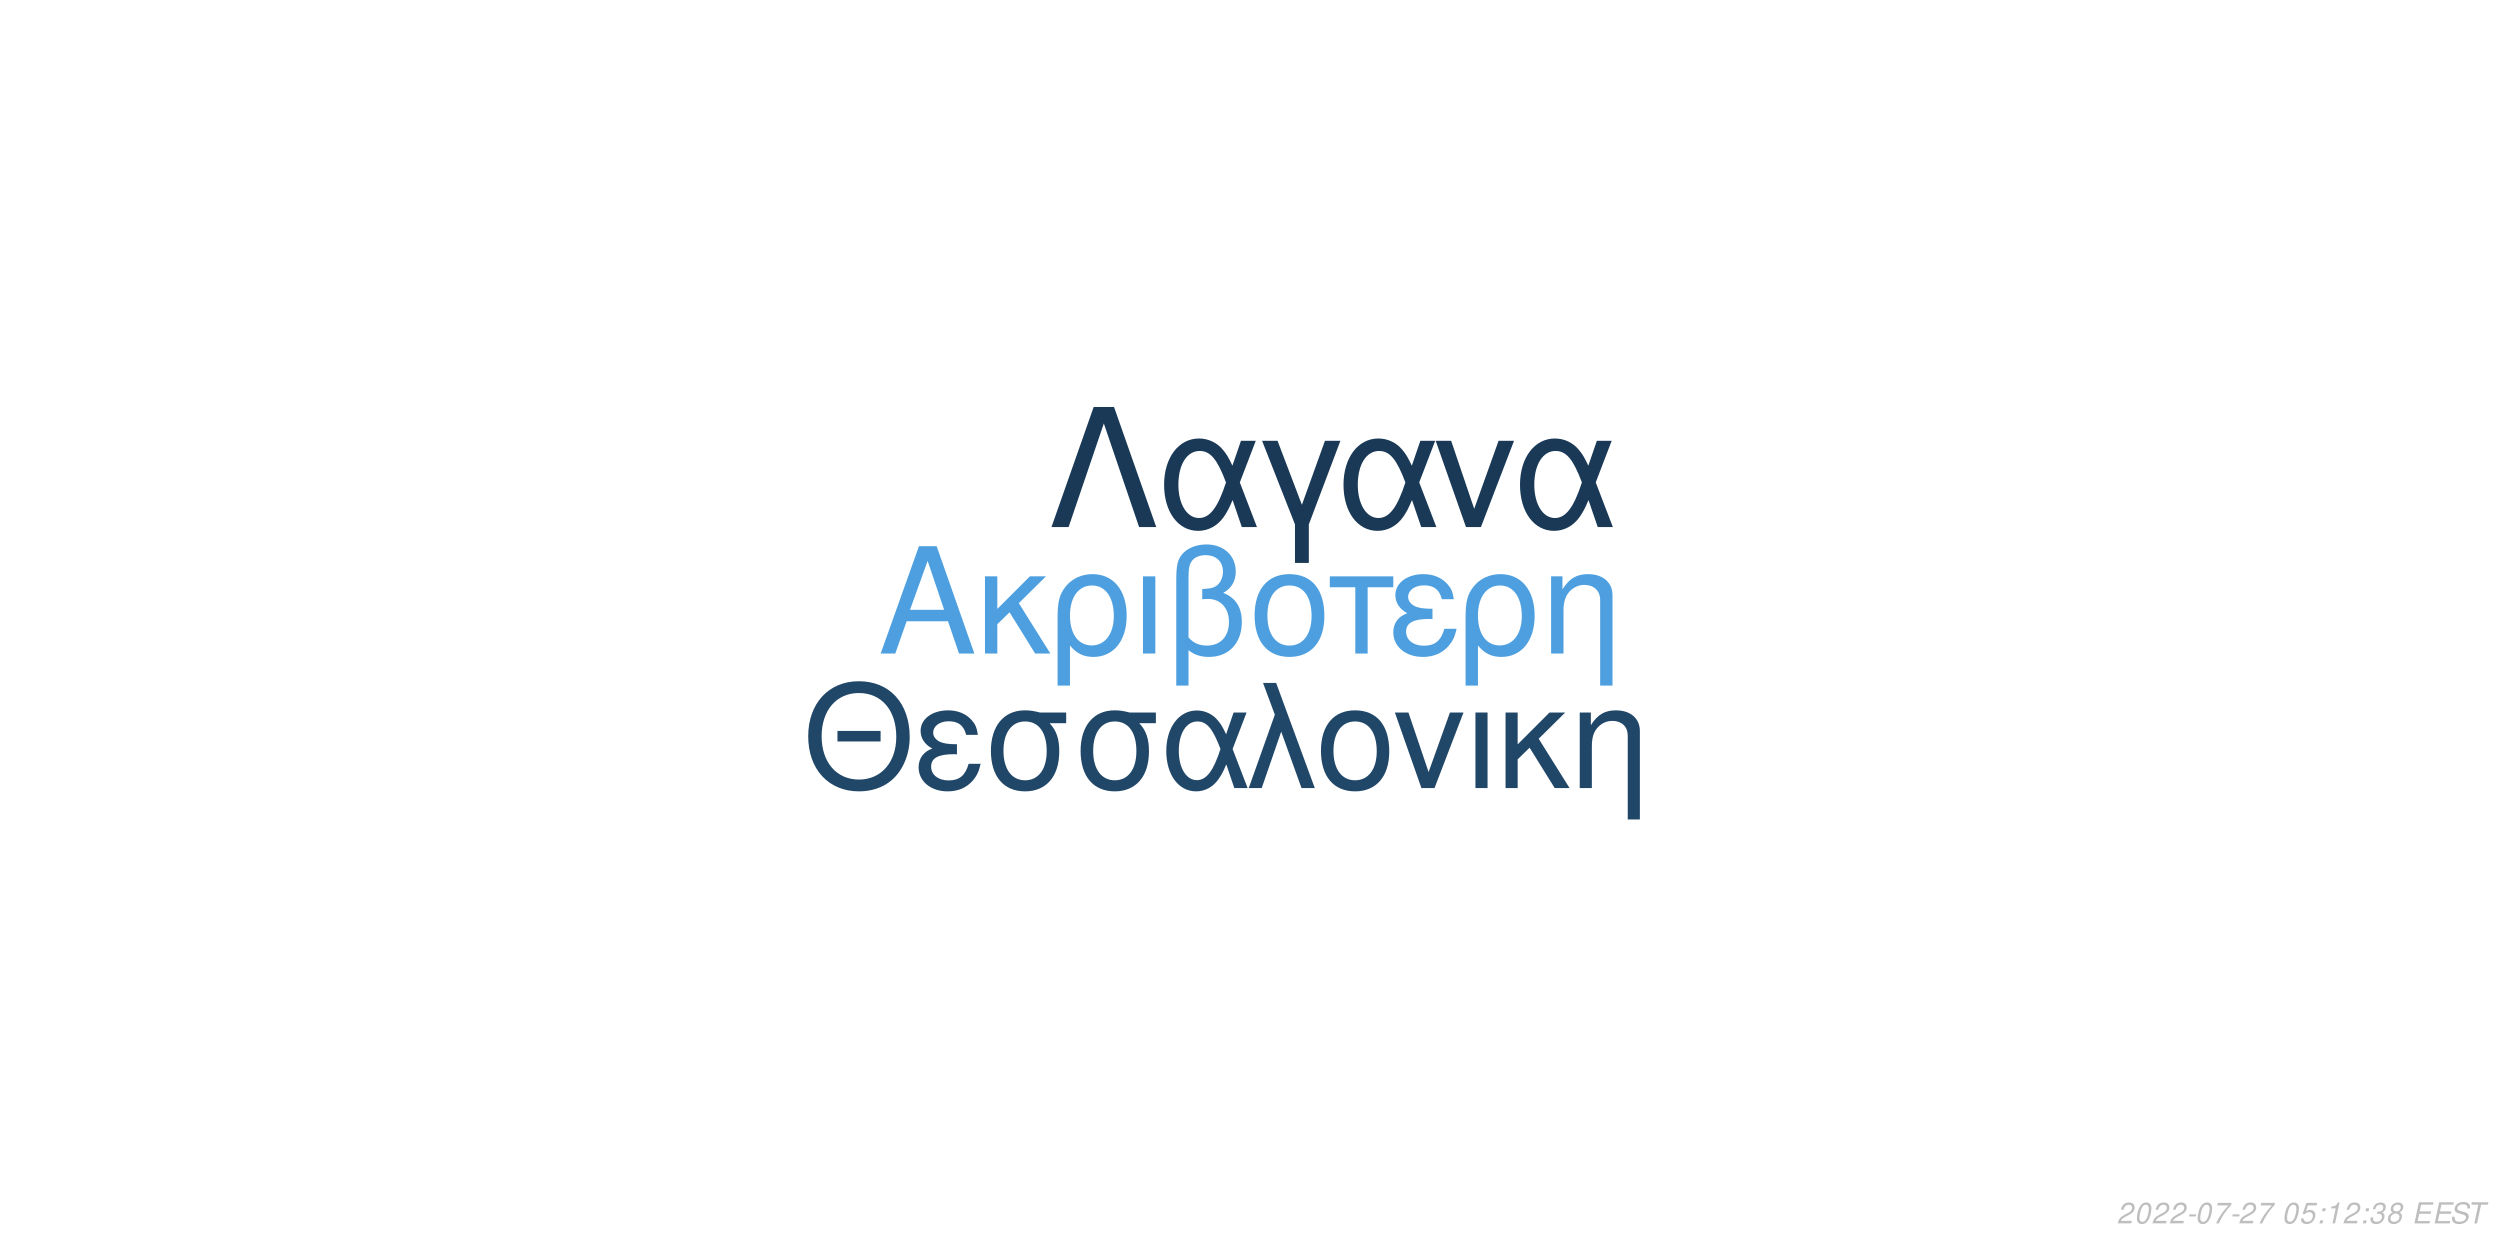
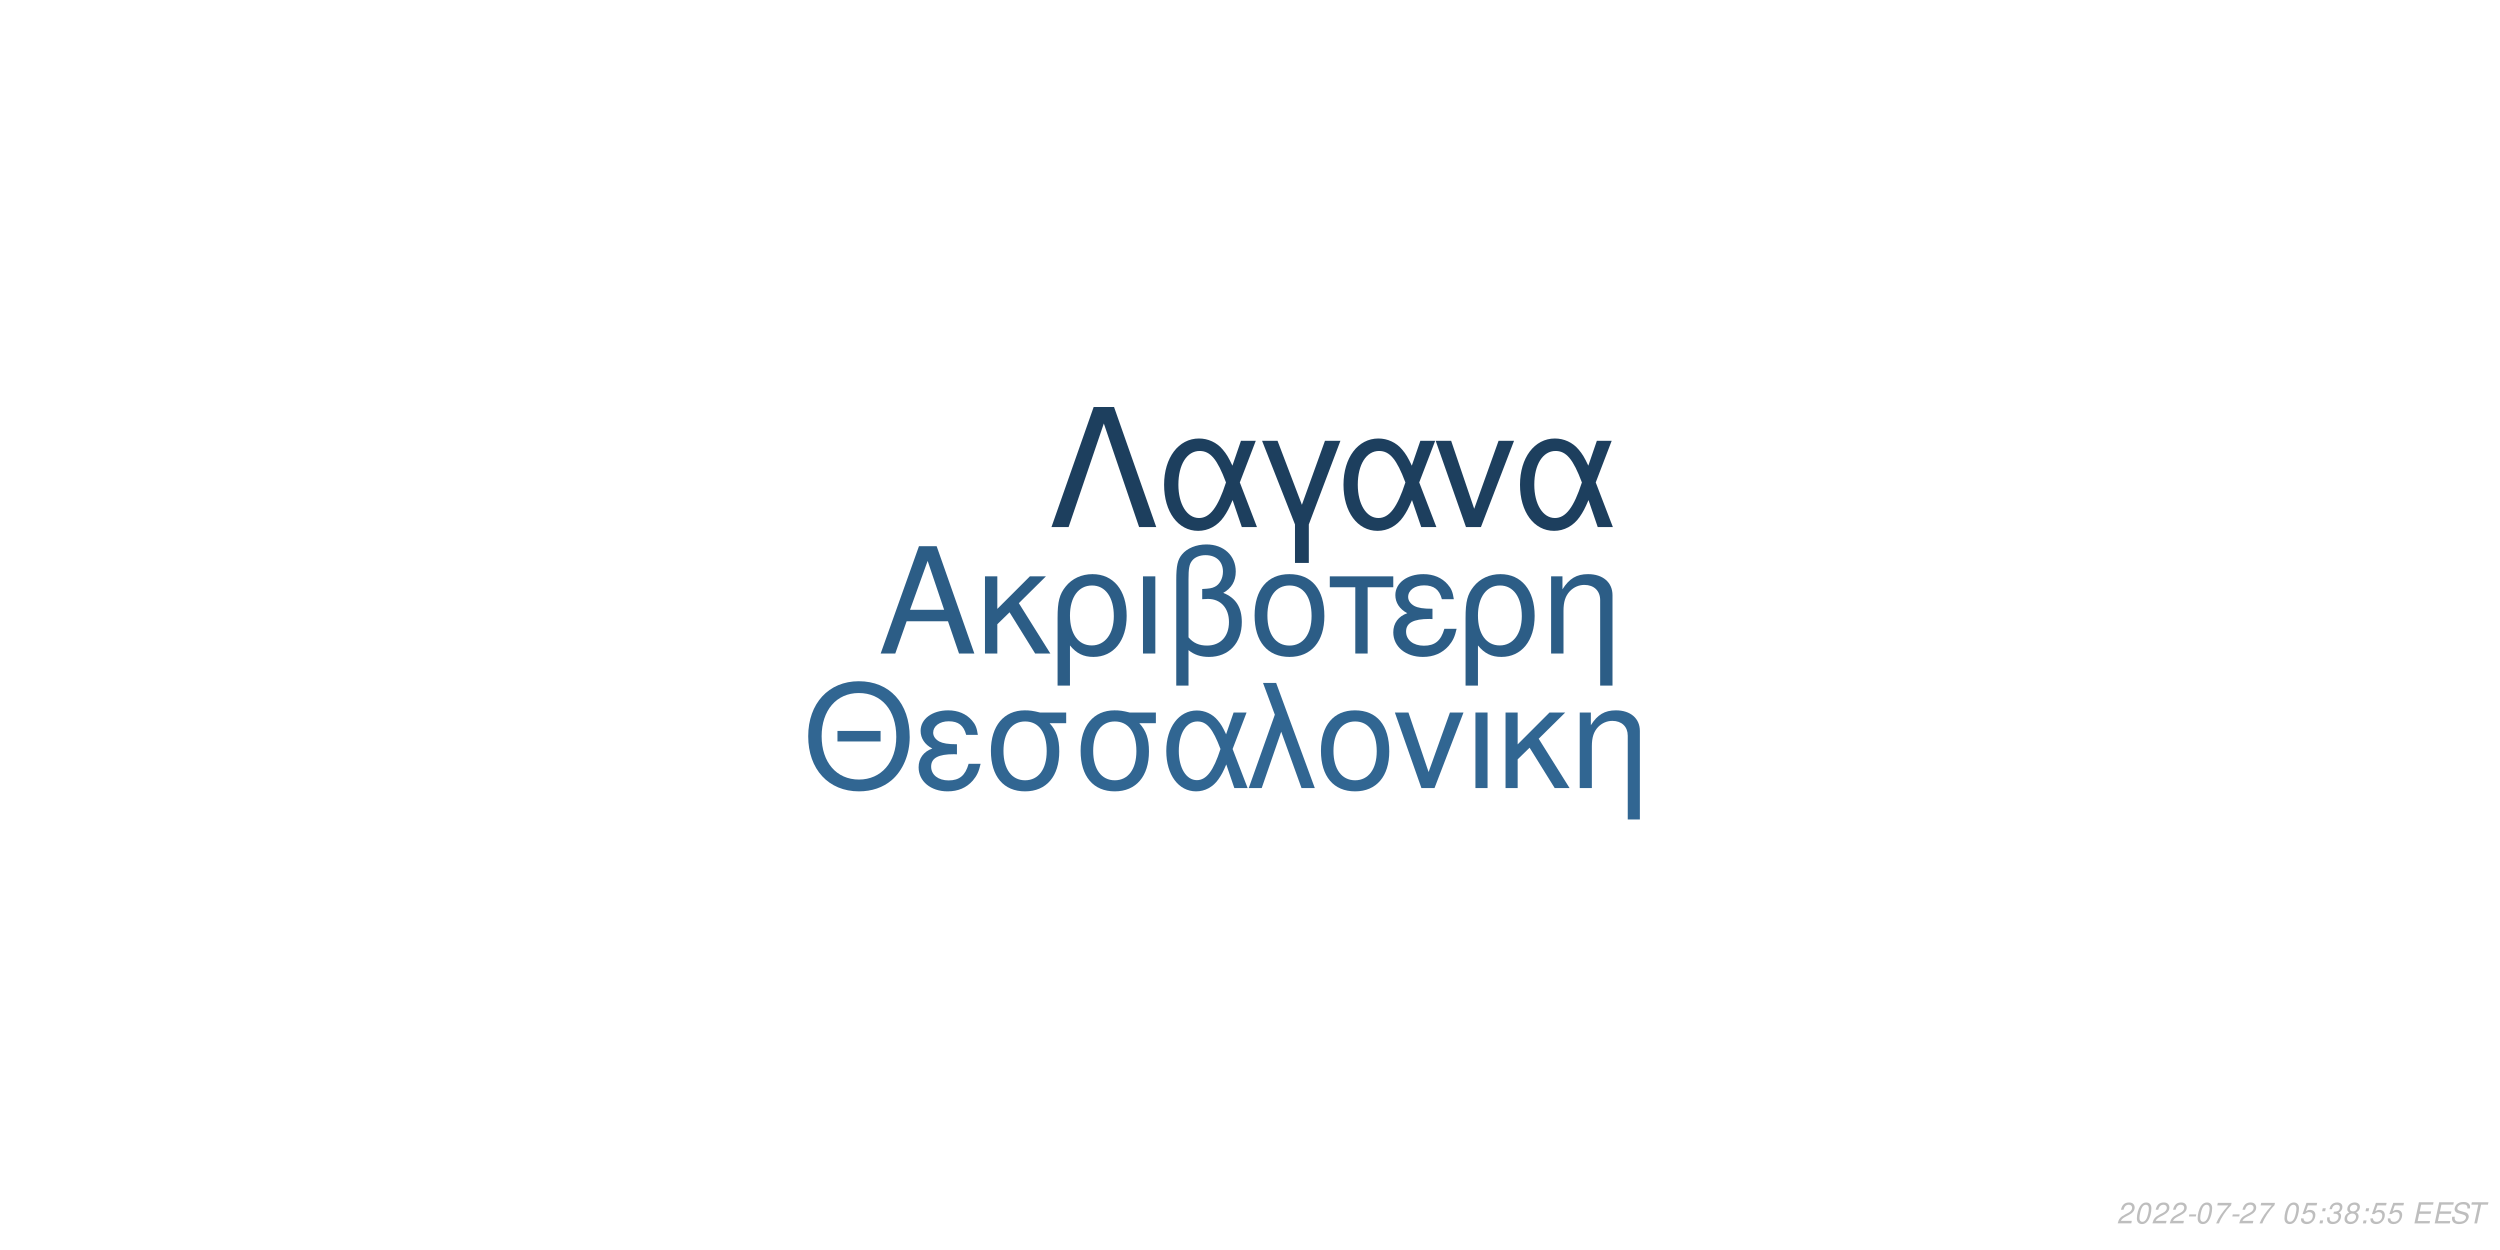
<svg xmlns="http://www.w3.org/2000/svg" xmlns:xlink="http://www.w3.org/1999/xlink" width="864pt" height="432pt" viewBox="0 0 864 432" version="1.1">
  <defs>
    <g>
      <symbol overflow="visible" id="glyph0-0">
        <path style="stroke:none;" d="" />
      </symbol>
      <symbol overflow="visible" id="glyph0-1">
        <path style="stroke:none;" d="M 24.125 -11.141 L 27.938 0 L 33.234 0 L 20.203 -37.094 L 14.094 -37.094 L 0.859 0 L 5.906 0 L 9.828 -11.141 Z M 22.797 -15.109 L 11 -15.109 L 17.094 -32.016 Z M 22.797 -15.109 " />
      </symbol>
      <symbol overflow="visible" id="glyph0-2">
        <path style="stroke:none;" d="M 7.172 -15.422 L 7.172 -26.672 L 2.906 -26.672 L 2.906 0 L 7.172 0 L 7.172 -10.125 L 11.406 -14.25 L 20.25 0 L 25.5 0 L 14.609 -17.406 L 23.969 -26.672 L 18.422 -26.672 Z M 7.172 -15.422 " />
      </symbol>
      <symbol overflow="visible" id="glyph0-3">
        <path style="stroke:none;" d="M 3 11.094 L 7.281 11.094 L 7.281 -2.797 C 9.516 -0.047 11.953 1.172 15.375 1.172 C 22.344 1.172 26.875 -4.422 26.875 -13.031 C 26.875 -21.891 22.297 -27.438 15.062 -27.438 C 11.297 -27.438 7.984 -25.906 5.797 -23.156 C 3.672 -20.516 3 -17.969 3 -12.359 Z M 14.906 -23.516 C 19.547 -23.516 22.438 -19.438 22.438 -12.922 C 22.438 -6.812 19.391 -2.797 14.812 -2.797 C 10.172 -2.797 7.281 -6.766 7.281 -13.125 C 7.281 -19.484 10.234 -23.516 14.906 -23.516 Z M 14.906 -23.516 " />
      </symbol>
      <symbol overflow="visible" id="glyph0-4">
        <path style="stroke:none;" d="M 3.516 0 L 7.781 0 L 7.781 -26.672 L 3.516 -26.672 Z M 3.516 0 " />
      </symbol>
      <symbol overflow="visible" id="glyph0-5">
        <path style="stroke:none;" d="M 4.016 11.094 L 8.25 11.094 L 8.25 -1.172 C 10.172 0.406 12.422 1.172 15.312 1.172 C 22.188 1.172 26.672 -3.609 26.672 -10.891 C 26.672 -15.984 24.578 -19.234 20.25 -20.969 C 23.109 -22.547 24.578 -25.031 24.578 -28.344 C 24.578 -33.844 20.406 -37.703 14.453 -37.703 C 10.938 -37.703 7.734 -36.391 6 -34.25 C 4.484 -32.422 4.016 -30.328 4.016 -25.391 Z M 8.25 -25.656 C 8.25 -29.359 8.5 -30.844 9.469 -32.062 C 10.375 -33.281 12.156 -34 14.094 -34 C 17.812 -34 20.156 -31.812 20.156 -28.297 C 20.156 -25.953 18.984 -23.812 17.297 -23.047 C 16.281 -22.547 15.469 -22.438 12.984 -22.297 L 12.984 -18.781 C 13.734 -18.828 14.344 -18.875 14.969 -18.875 C 19.344 -18.875 22.234 -15.719 22.234 -10.891 C 22.234 -5.906 19.281 -2.75 14.656 -2.75 C 11.953 -2.75 9.922 -3.609 8.25 -5.594 Z M 8.25 -25.656 " />
      </symbol>
      <symbol overflow="visible" id="glyph0-6">
        <path style="stroke:none;" d="M 14.094 -27.438 C 6.562 -27.438 2.094 -22.094 2.094 -13.125 C 2.094 -4.125 6.562 1.172 14.141 1.172 C 21.672 1.172 26.203 -4.172 26.203 -12.922 C 26.203 -22.188 21.828 -27.438 14.094 -27.438 Z M 14.141 -23.516 C 18.938 -23.516 21.781 -19.594 21.781 -12.984 C 21.781 -6.672 18.828 -2.75 14.141 -2.75 C 9.422 -2.75 6.516 -6.672 6.516 -13.125 C 6.516 -19.594 9.422 -23.516 14.141 -23.516 Z M 14.141 -23.516 " />
      </symbol>
      <symbol overflow="visible" id="glyph0-7">
        <path style="stroke:none;" d="M 7.891 0 L 12.156 0 L 12.156 -22.906 L 21.016 -22.906 L 21.016 -26.672 L -0.922 -26.672 L -0.922 -22.906 L 7.891 -22.906 Z M 7.891 0 " />
      </symbol>
      <symbol overflow="visible" id="glyph0-8">
        <path style="stroke:none;" d="M 14.562 -15.469 C 11.344 -15.469 9.562 -15.781 8.297 -16.438 C 6.922 -17.203 6.156 -18.328 6.156 -19.547 C 6.156 -21.891 8.453 -23.562 11.656 -23.562 C 15.062 -23.562 16.953 -22.094 17.812 -18.781 L 21.938 -18.781 C 21.578 -21.266 21.062 -22.5 19.797 -23.922 C 17.812 -26.203 14.906 -27.438 11.453 -27.438 C 5.797 -27.438 1.734 -24.375 1.734 -20.203 C 1.734 -17.609 3.156 -15.375 5.859 -13.938 C 2.797 -12.875 1.016 -10.484 1.016 -7.328 C 1.016 -2.391 5.297 1.172 11.25 1.172 C 14.969 1.172 17.906 -0.109 20.156 -2.641 C 21.578 -4.328 22.297 -5.797 22.906 -8.547 L 18.672 -8.547 C 17.5 -4.422 15.422 -2.703 11.609 -2.703 C 7.938 -2.703 5.438 -4.688 5.438 -7.578 C 5.438 -10.578 7.938 -11.953 13.484 -11.953 C 13.641 -11.953 14.094 -11.953 14.562 -11.906 Z M 14.562 -15.469 " />
      </symbol>
      <symbol overflow="visible" id="glyph0-9">
        <path style="stroke:none;" d="M 3.562 -26.672 L 3.562 0 L 7.844 0 L 7.844 -14.703 C 7.844 -17.906 8.5 -19.891 10.031 -21.531 C 11.406 -22.953 13.188 -23.719 15.062 -23.719 C 18.375 -23.719 20.516 -21.672 20.516 -18.469 L 20.516 11.094 L 24.781 11.094 L 24.781 -20.156 C 24.781 -24.578 21.469 -27.438 16.328 -27.438 C 12.359 -27.438 9.828 -25.906 7.484 -22.188 L 7.484 -26.672 Z M 3.562 -26.672 " />
      </symbol>
      <symbol overflow="visible" id="glyph1-0">
        <path style="stroke:none;" d="" />
      </symbol>
      <symbol overflow="visible" id="glyph1-1">
        <path style="stroke:none;" d="M 26.859 -19.734 L 11.953 -19.734 L 11.953 -16.094 L 26.859 -16.094 Z M 19.328 -36.922 C 8.922 -36.922 1.844 -29.25 1.844 -17.891 C 1.844 -6.484 8.875 1.141 19.391 1.141 C 23.812 1.141 27.703 -0.203 30.641 -2.688 C 34.578 -6.031 36.922 -11.656 36.922 -17.594 C 36.922 -29.297 30 -36.922 19.328 -36.922 Z M 19.328 -32.844 C 27.203 -32.844 32.281 -26.906 32.281 -17.688 C 32.281 -8.922 27.062 -2.938 19.391 -2.938 C 11.609 -2.938 6.484 -8.922 6.484 -17.891 C 6.484 -26.859 11.609 -32.844 19.328 -32.844 Z M 19.328 -32.844 " />
      </symbol>
      <symbol overflow="visible" id="glyph1-2">
        <path style="stroke:none;" d="M 14.25 -15.141 C 11.109 -15.141 9.375 -15.453 8.125 -16.094 C 6.781 -16.844 6.031 -17.938 6.031 -19.141 C 6.031 -21.422 8.266 -23.078 11.406 -23.078 C 14.75 -23.078 16.594 -21.625 17.438 -18.391 L 21.469 -18.391 C 21.125 -20.828 20.625 -22.031 19.391 -23.422 C 17.438 -25.656 14.594 -26.859 11.219 -26.859 C 5.688 -26.859 1.688 -23.875 1.688 -19.781 C 1.688 -17.234 3.094 -15.047 5.734 -13.656 C 2.734 -12.609 1 -10.266 1 -7.172 C 1 -2.344 5.188 1.141 11.016 1.141 C 14.656 1.141 17.547 -0.094 19.734 -2.594 C 21.125 -4.234 21.828 -5.688 22.422 -8.375 L 18.281 -8.375 C 17.141 -4.328 15.094 -2.641 11.359 -2.641 C 7.766 -2.641 5.328 -4.578 5.328 -7.422 C 5.328 -10.359 7.766 -11.703 13.203 -11.703 C 13.359 -11.703 13.797 -11.703 14.25 -11.656 Z M 14.25 -15.141 " />
      </symbol>
      <symbol overflow="visible" id="glyph1-3">
        <path style="stroke:none;" d="M 29 -26.109 L 19.938 -26.109 C 17.594 -26.703 16.438 -26.859 14.703 -26.859 C 7.469 -26.859 2.984 -21.469 2.984 -12.859 C 2.984 -4.031 7.375 1.141 14.797 1.141 C 22.172 1.141 26.609 -4.078 26.609 -12.656 C 26.609 -17.047 25.656 -19.828 23.266 -22.422 L 29 -22.422 Z M 14.797 -23.016 C 19.531 -23.016 22.266 -19.234 22.266 -12.75 C 22.266 -6.531 19.438 -2.688 14.797 -2.688 C 10.172 -2.688 7.328 -6.531 7.328 -12.859 C 7.328 -19.188 10.172 -23.016 14.797 -23.016 Z M 14.797 -23.016 " />
      </symbol>
      <symbol overflow="visible" id="glyph1-4">
        <path style="stroke:none;" d="M 29.344 -26.109 L 24.859 -26.109 L 22.266 -18.578 C 21.125 -21.031 20.484 -22.125 19.328 -23.469 C 17.547 -25.609 14.906 -26.812 12.156 -26.812 C 5.984 -26.812 1.594 -20.984 1.594 -12.812 C 1.594 -4.578 5.828 1.141 11.906 1.141 C 14.953 1.141 17.734 -0.344 19.625 -3.047 C 20.672 -4.531 21.281 -5.688 22.328 -8.172 L 25.109 0 L 29.703 0 L 24.516 -13.5 Z M 20.328 -13.5 C 17.891 -5.922 15.453 -2.734 12.156 -2.734 C 8.516 -2.734 5.922 -6.922 5.922 -12.812 C 5.922 -18.938 8.516 -23.016 12.359 -23.016 C 15.594 -23.016 17.688 -20.531 20.328 -13.5 Z M 20.328 -13.5 " />
      </symbol>
      <symbol overflow="visible" id="glyph1-5">
        <path style="stroke:none;" d="M 1.094 0 L 5.578 0 L 12.312 -19.484 L 19.328 0 L 23.922 0 L 10.562 -36.328 L 6.031 -36.328 L 10.109 -25.359 Z M 1.094 0 " />
      </symbol>
      <symbol overflow="visible" id="glyph1-6">
        <path style="stroke:none;" d="M 13.797 -26.859 C 6.422 -26.859 2.047 -21.625 2.047 -12.859 C 2.047 -4.031 6.422 1.141 13.859 1.141 C 21.234 1.141 25.656 -4.078 25.656 -12.656 C 25.656 -21.719 21.375 -26.859 13.797 -26.859 Z M 13.859 -23.016 C 18.531 -23.016 21.328 -19.188 21.328 -12.703 C 21.328 -6.531 18.438 -2.688 13.859 -2.688 C 9.219 -2.688 6.375 -6.531 6.375 -12.859 C 6.375 -19.188 9.219 -23.016 13.859 -23.016 Z M 13.859 -23.016 " />
      </symbol>
      <symbol overflow="visible" id="glyph1-7">
        <path style="stroke:none;" d="M 14.297 0 L 24.312 -26.109 L 19.625 -26.109 L 12.25 -5.531 L 5.281 -26.109 L 0.594 -26.109 L 9.766 0 Z M 14.297 0 " />
      </symbol>
      <symbol overflow="visible" id="glyph1-8">
        <path style="stroke:none;" d="M 3.438 0 L 7.625 0 L 7.625 -26.109 L 3.438 -26.109 Z M 3.438 0 " />
      </symbol>
      <symbol overflow="visible" id="glyph1-9">
        <path style="stroke:none;" d="M 7.031 -15.094 L 7.031 -26.109 L 2.844 -26.109 L 2.844 0 L 7.031 0 L 7.031 -9.922 L 11.156 -13.953 L 19.828 0 L 24.969 0 L 14.297 -17.047 L 23.469 -26.109 L 18.031 -26.109 Z M 7.031 -15.094 " />
      </symbol>
      <symbol overflow="visible" id="glyph1-10">
        <path style="stroke:none;" d="M 3.484 -26.109 L 3.484 0 L 7.672 0 L 7.672 -14.406 C 7.672 -17.547 8.328 -19.484 9.812 -21.078 C 11.156 -22.469 12.906 -23.219 14.75 -23.219 C 17.984 -23.219 20.078 -21.234 20.078 -18.094 L 20.078 10.859 L 24.266 10.859 L 24.266 -19.734 C 24.266 -24.062 21.031 -26.859 16 -26.859 C 12.109 -26.859 9.609 -25.359 7.328 -21.719 L 7.328 -26.109 Z M 3.484 -26.109 " />
      </symbol>
      <symbol overflow="visible" id="glyph2-0">
        <path style="stroke:none;" d="" />
      </symbol>
      <symbol overflow="visible" id="glyph2-1">
        <path style="stroke:none;" d="M 22.531 -41.484 L 15.484 -41.484 L 0.906 0 L 6.828 0 L 19 -35.797 L 31.188 0 L 37.109 0 Z M 22.531 -41.484 " />
      </symbol>
      <symbol overflow="visible" id="glyph2-2">
        <path style="stroke:none;" d="M 33.516 -29.812 L 28.391 -29.812 L 25.438 -21.219 C 24.125 -24.016 23.391 -25.266 22.078 -26.797 C 20.031 -29.25 17.016 -30.609 13.891 -30.609 C 6.828 -30.609 1.828 -23.953 1.828 -14.625 C 1.828 -5.234 6.656 1.312 13.594 1.312 C 17.078 1.312 20.266 -0.391 22.422 -3.469 C 23.609 -5.172 24.297 -6.484 25.5 -9.328 L 28.688 0 L 33.922 0 L 28 -15.422 Z M 23.219 -15.422 C 20.422 -6.766 17.641 -3.125 13.891 -3.125 C 9.734 -3.125 6.766 -7.906 6.766 -14.625 C 6.766 -21.625 9.734 -26.297 14.109 -26.297 C 17.812 -26.297 20.203 -23.453 23.219 -15.422 Z M 23.219 -15.422 " />
      </symbol>
      <symbol overflow="visible" id="glyph2-3">
        <path style="stroke:none;" d="M 12.062 12.406 L 16.844 12.406 L 16.844 -0.906 L 27.766 -29.812 L 22.422 -29.812 L 14.453 -7.688 L 6.031 -29.812 L 0.688 -29.812 L 12.062 -0.906 Z M 12.062 12.406 " />
      </symbol>
      <symbol overflow="visible" id="glyph2-4">
        <path style="stroke:none;" d="M 16.328 0 L 27.766 -29.812 L 22.422 -29.812 L 14 -6.312 L 6.031 -29.812 L 0.688 -29.812 L 11.156 0 Z M 16.328 0 " />
      </symbol>
      <symbol overflow="visible" id="glyph3-0">
        <path style="stroke:none;" d="" />
      </symbol>
      <symbol overflow="visible" id="glyph3-1">
        <path style="stroke:none;" d="M 5.234 -0.875 L 1.469 -0.875 C 1.641 -1.375 2.203 -1.891 3.109 -2.344 L 4.234 -2.938 C 5.562 -3.625 6.219 -4.469 6.219 -5.484 C 6.219 -5.938 6.062 -6.359 5.797 -6.656 C 5.469 -7.047 4.984 -7.234 4.312 -7.234 C 2.766 -7.234 1.891 -6.453 1.484 -4.734 L 2.375 -4.734 C 2.484 -5.188 2.609 -5.484 2.797 -5.75 C 3.094 -6.203 3.609 -6.453 4.188 -6.453 C 4.891 -6.453 5.344 -6.031 5.344 -5.375 C 5.344 -4.703 4.859 -4.094 4.016 -3.656 L 2.984 -3.125 C 1.234 -2.188 0.797 -1.656 0.344 -0.016 L 5.047 -0.016 Z M 5.234 -0.875 " />
      </symbol>
      <symbol overflow="visible" id="glyph3-2">
        <path style="stroke:none;" d="M 4.203 -7.234 C 3.375 -7.234 2.688 -6.812 2.125 -5.984 C 1.484 -5.047 0.984 -3.188 0.984 -1.734 C 0.984 -1.109 1.172 -0.562 1.484 -0.266 C 1.797 0.047 2.281 0.234 2.766 0.234 C 3.625 0.234 4.281 -0.156 4.859 -1.016 C 5.516 -1.953 6 -3.797 6 -5.266 C 6 -6.5 5.328 -7.234 4.203 -7.234 Z M 4.094 -6.453 C 4.734 -6.453 5.125 -5.984 5.125 -5.156 C 5.125 -4.203 4.781 -2.625 4.406 -1.812 C 3.984 -0.938 3.516 -0.547 2.875 -0.547 C 2.25 -0.547 1.875 -1.031 1.875 -1.828 C 1.875 -2.797 2.203 -4.344 2.594 -5.203 C 2.984 -6.047 3.453 -6.453 4.094 -6.453 Z M 4.094 -6.453 " />
      </symbol>
      <symbol overflow="visible" id="glyph3-3">
        <path style="stroke:none;" d="M 3.516 -3.125 L 1.125 -3.125 L 0.969 -2.406 L 3.359 -2.406 Z M 3.516 -3.125 " />
      </symbol>
      <symbol overflow="visible" id="glyph3-4">
        <path style="stroke:none;" d="M 6.703 -7.094 L 1.953 -7.094 L 1.766 -6.219 L 5.594 -6.219 C 3.344 -3.688 2.266 -2.109 1.375 0 L 2.344 0 C 3.031 -1.906 4.828 -4.594 6.547 -6.281 Z M 6.703 -7.094 " />
      </symbol>
      <symbol overflow="visible" id="glyph3-5">
        <path style="stroke:none;" d="" />
      </symbol>
      <symbol overflow="visible" id="glyph3-6">
        <path style="stroke:none;" d="M 6.297 -7.094 L 2.594 -7.094 L 1.234 -3.234 L 2.047 -3.234 C 2.656 -3.766 2.938 -3.906 3.531 -3.906 C 4.328 -3.906 4.797 -3.453 4.797 -2.688 C 4.797 -1.438 3.969 -0.547 2.828 -0.547 C 2.031 -0.547 1.609 -0.938 1.578 -1.734 L 0.703 -1.734 L 0.703 -1.516 C 0.703 -0.938 0.844 -0.547 1.188 -0.266 C 1.562 0.062 2.078 0.234 2.703 0.234 C 3.656 0.234 4.391 -0.156 4.984 -0.922 C 5.422 -1.5 5.672 -2.234 5.672 -2.953 C 5.672 -4 4.938 -4.672 3.812 -4.672 C 3.328 -4.672 2.906 -4.547 2.406 -4.234 L 3.109 -6.219 L 6.109 -6.219 Z M 6.297 -7.094 " />
      </symbol>
      <symbol overflow="visible" id="glyph3-7">
        <path style="stroke:none;" d="M 2.359 -1.031 L 1.312 -1.031 L 1.094 0 L 2.141 0 Z M 3.266 -5.234 L 2.219 -5.234 L 2 -4.203 L 3.047 -4.203 Z M 3.266 -5.234 " />
      </symbol>
      <symbol overflow="visible" id="glyph3-8">
-         <path style="stroke:none;" d="M 3.703 -5.188 L 2.594 0 L 3.469 0 L 5.016 -7.234 L 4.438 -7.234 C 3.906 -6.156 3.688 -6.016 2.234 -5.812 L 2.109 -5.188 Z M 3.703 -5.188 " />
+         <path style="stroke:none;" d="M 2.922 -3.312 C 3.125 -3.344 3.234 -3.344 3.375 -3.344 C 4.203 -3.344 4.688 -3 4.688 -2.406 C 4.688 -1.312 3.906 -0.547 2.781 -0.547 C 2.047 -0.547 1.594 -0.938 1.594 -1.562 C 1.594 -1.719 1.609 -1.844 1.656 -2.094 L 0.766 -2.094 C 0.734 -1.797 0.719 -1.641 0.719 -1.469 C 0.719 -0.375 1.406 0.234 2.641 0.234 C 3.547 0.234 4.297 -0.078 4.812 -0.656 C 5.266 -1.156 5.562 -1.875 5.562 -2.547 C 5.562 -3.125 5.344 -3.453 4.797 -3.734 C 5.641 -4.234 6.016 -4.844 6.016 -5.734 C 6.016 -6.656 5.312 -7.234 4.203 -7.234 C 3.375 -7.234 2.672 -6.938 2.188 -6.375 C 1.891 -6.031 1.703 -5.641 1.516 -4.906 L 2.391 -4.906 C 2.5 -5.359 2.594 -5.594 2.734 -5.812 C 3.047 -6.234 3.516 -6.453 4.078 -6.453 C 4.734 -6.453 5.141 -6.125 5.141 -5.578 C 5.141 -5.188 5.016 -4.797 4.797 -4.547 C 4.516 -4.234 4 -4.062 3.266 -4.062 L 3.078 -4.062 Z M 2.922 -3.312 " />
      </symbol>
      <symbol overflow="visible" id="glyph3-9">
-         <path style="stroke:none;" d="M 2.922 -3.312 C 3.125 -3.344 3.234 -3.344 3.375 -3.344 C 4.203 -3.344 4.688 -3 4.688 -2.406 C 4.688 -1.312 3.906 -0.547 2.781 -0.547 C 2.047 -0.547 1.594 -0.938 1.594 -1.562 C 1.594 -1.719 1.609 -1.844 1.656 -2.094 L 0.766 -2.094 C 0.734 -1.797 0.719 -1.641 0.719 -1.469 C 0.719 -0.375 1.406 0.234 2.641 0.234 C 3.547 0.234 4.297 -0.078 4.812 -0.656 C 5.266 -1.156 5.562 -1.875 5.562 -2.547 C 5.562 -3.125 5.344 -3.453 4.797 -3.734 C 5.641 -4.234 6.016 -4.844 6.016 -5.734 C 6.016 -6.656 5.312 -7.234 4.203 -7.234 C 3.375 -7.234 2.672 -6.938 2.188 -6.375 C 1.891 -6.031 1.703 -5.641 1.516 -4.906 L 2.391 -4.906 C 2.5 -5.359 2.594 -5.594 2.734 -5.812 C 3.047 -6.234 3.516 -6.453 4.078 -6.453 C 4.734 -6.453 5.141 -6.125 5.141 -5.578 C 5.141 -5.188 5.016 -4.797 4.797 -4.547 C 4.516 -4.234 4 -4.062 3.266 -4.062 L 3.078 -4.062 Z M 2.922 -3.312 " />
+         <path style="stroke:none;" d="M 4.766 -3.797 C 5.078 -3.969 5.234 -4.078 5.438 -4.234 C 5.812 -4.594 6.062 -5.172 6.062 -5.734 C 6.062 -6.625 5.344 -7.234 4.266 -7.234 C 2.812 -7.234 1.703 -6.219 1.703 -4.875 C 1.703 -4.406 1.875 -4.125 2.359 -3.812 C 1.297 -3.312 0.75 -2.516 0.75 -1.469 C 0.75 -0.438 1.547 0.234 2.812 0.234 C 3.656 0.234 4.359 -0.094 4.938 -0.734 C 5.359 -1.234 5.609 -1.859 5.609 -2.438 C 5.609 -3.047 5.312 -3.516 4.766 -3.797 Z M 4.109 -6.453 C 4.797 -6.453 5.188 -6.125 5.188 -5.578 C 5.188 -5.266 5.062 -4.922 4.859 -4.672 C 4.562 -4.312 4.188 -4.156 3.656 -4.156 C 2.984 -4.156 2.594 -4.453 2.594 -4.984 C 2.594 -5.859 3.203 -6.453 4.109 -6.453 Z M 3.453 -3.406 C 4.234 -3.406 4.734 -2.984 4.734 -2.312 C 4.734 -1.312 3.922 -0.547 2.875 -0.547 C 2.125 -0.547 1.625 -0.969 1.625 -1.625 C 1.625 -2.609 2.438 -3.406 3.453 -3.406 Z M 3.453 -3.406 " />
      </symbol>
      <symbol overflow="visible" id="glyph3-10">
-         <path style="stroke:none;" d="M 4.766 -3.797 C 5.078 -3.969 5.234 -4.078 5.438 -4.234 C 5.812 -4.594 6.062 -5.172 6.062 -5.734 C 6.062 -6.625 5.344 -7.234 4.266 -7.234 C 2.812 -7.234 1.703 -6.219 1.703 -4.875 C 1.703 -4.406 1.875 -4.125 2.359 -3.812 C 1.297 -3.312 0.75 -2.516 0.75 -1.469 C 0.75 -0.438 1.547 0.234 2.812 0.234 C 3.656 0.234 4.359 -0.094 4.938 -0.734 C 5.359 -1.234 5.609 -1.859 5.609 -2.438 C 5.609 -3.047 5.312 -3.516 4.766 -3.797 Z M 4.109 -6.453 C 4.797 -6.453 5.188 -6.125 5.188 -5.578 C 5.188 -5.266 5.062 -4.922 4.859 -4.672 C 4.562 -4.312 4.188 -4.156 3.656 -4.156 C 2.984 -4.156 2.594 -4.453 2.594 -4.984 C 2.594 -5.859 3.203 -6.453 4.109 -6.453 Z M 3.453 -3.406 C 4.234 -3.406 4.734 -2.984 4.734 -2.312 C 4.734 -1.312 3.922 -0.547 2.875 -0.547 C 2.125 -0.547 1.625 -0.969 1.625 -1.625 C 1.625 -2.609 2.438 -3.406 3.453 -3.406 Z M 3.453 -3.406 " />
+         <path style="stroke:none;" d="M 2.547 -3.312 L 6.5 -3.312 L 6.688 -4.141 L 2.719 -4.141 L 3.219 -6.469 L 7.344 -6.469 L 7.516 -7.297 L 2.453 -7.297 L 0.906 0 L 6.125 0 L 6.297 -0.812 L 2.016 -0.812 Z M 2.547 -3.312 " />
      </symbol>
      <symbol overflow="visible" id="glyph3-11">
-         <path style="stroke:none;" d="M 2.547 -3.312 L 6.5 -3.312 L 6.688 -4.141 L 2.719 -4.141 L 3.219 -6.469 L 7.344 -6.469 L 7.516 -7.297 L 2.453 -7.297 L 0.906 0 L 6.125 0 L 6.297 -0.812 L 2.016 -0.812 Z M 2.547 -3.312 " />
+         <path style="stroke:none;" d="M 7.062 -5.156 C 7.125 -5.438 7.141 -5.562 7.141 -5.703 C 7.141 -6.156 6.938 -6.594 6.594 -6.891 C 6.188 -7.25 5.656 -7.406 4.875 -7.406 C 3.844 -7.406 3.047 -7.125 2.5 -6.562 C 2.094 -6.141 1.781 -5.438 1.781 -4.922 C 1.781 -4.297 2.219 -3.766 2.891 -3.562 L 4.594 -3.094 C 5.406 -2.859 5.734 -2.578 5.734 -2.094 C 5.734 -1.781 5.547 -1.406 5.266 -1.141 C 4.844 -0.766 4.266 -0.578 3.453 -0.578 C 2.328 -0.578 1.812 -0.984 1.812 -1.906 C 1.812 -2.047 1.812 -2.125 1.844 -2.312 L 0.984 -2.312 C 0.906 -2.062 0.891 -1.906 0.891 -1.688 C 0.891 -0.484 1.797 0.234 3.297 0.234 C 4.359 0.234 5.234 -0.062 5.812 -0.609 C 6.344 -1.078 6.688 -1.797 6.688 -2.375 C 6.688 -2.641 6.609 -2.906 6.453 -3.156 C 6.234 -3.5 5.938 -3.703 5.469 -3.828 L 3.75 -4.312 C 2.984 -4.547 2.734 -4.734 2.734 -5.188 C 2.734 -5.547 2.875 -5.844 3.188 -6.109 C 3.547 -6.438 4.031 -6.594 4.703 -6.594 C 5.266 -6.594 5.688 -6.484 5.906 -6.297 C 6.094 -6.125 6.219 -5.797 6.219 -5.516 C 6.219 -5.422 6.203 -5.344 6.188 -5.156 Z M 7.062 -5.156 " />
      </symbol>
      <symbol overflow="visible" id="glyph3-12">
-         <path style="stroke:none;" d="M 7.062 -5.156 C 7.125 -5.438 7.141 -5.562 7.141 -5.703 C 7.141 -6.156 6.938 -6.594 6.594 -6.891 C 6.188 -7.25 5.656 -7.406 4.875 -7.406 C 3.844 -7.406 3.047 -7.125 2.5 -6.562 C 2.094 -6.141 1.781 -5.438 1.781 -4.922 C 1.781 -4.297 2.219 -3.766 2.891 -3.562 L 4.594 -3.094 C 5.406 -2.859 5.734 -2.578 5.734 -2.094 C 5.734 -1.781 5.547 -1.406 5.266 -1.141 C 4.844 -0.766 4.266 -0.578 3.453 -0.578 C 2.328 -0.578 1.812 -0.984 1.812 -1.906 C 1.812 -2.047 1.812 -2.125 1.844 -2.312 L 0.984 -2.312 C 0.906 -2.062 0.891 -1.906 0.891 -1.688 C 0.891 -0.484 1.797 0.234 3.297 0.234 C 4.359 0.234 5.234 -0.062 5.812 -0.609 C 6.344 -1.078 6.688 -1.797 6.688 -2.375 C 6.688 -2.641 6.609 -2.906 6.453 -3.156 C 6.234 -3.5 5.938 -3.703 5.469 -3.828 L 3.75 -4.312 C 2.984 -4.547 2.734 -4.734 2.734 -5.188 C 2.734 -5.547 2.875 -5.844 3.188 -6.109 C 3.547 -6.438 4.031 -6.594 4.703 -6.594 C 5.266 -6.594 5.688 -6.484 5.906 -6.297 C 6.094 -6.125 6.219 -5.797 6.219 -5.516 C 6.219 -5.422 6.203 -5.344 6.188 -5.156 Z M 7.062 -5.156 " />
-       </symbol>
-       <symbol overflow="visible" id="glyph3-13">
        <path style="stroke:none;" d="M 4.938 -6.469 L 7.312 -6.469 L 7.484 -7.297 L 1.75 -7.297 L 1.578 -6.469 L 3.984 -6.469 L 2.609 0 L 3.547 0 Z M 4.938 -6.469 " />
      </symbol>
    </g>
  </defs>
  <g id="surface1">
    <rect x="0" y="0" width="864" height="432" style="fill:rgb(100%,100%,100%);fill-opacity:1;stroke:none;" />
-     <g style="fill:rgb(30.196%,62.353%,87.451%);fill-opacity:1;">
+     <g style="fill:rgb(17.255%,36.471%,52.549%);fill-opacity:1;">
      <use xlink:href="#glyph0-1" x="303.5" y="225.861" />
      <use xlink:href="#glyph0-2" x="337.5" y="225.861" />
      <use xlink:href="#glyph0-3" x="362.5" y="225.861" />
      <use xlink:href="#glyph0-4" x="391.5" y="225.861" />
      <use xlink:href="#glyph0-5" x="402.5" y="225.861" />
      <use xlink:href="#glyph0-6" x="431.5" y="225.861" />
      <use xlink:href="#glyph0-7" x="460.5" y="225.861" />
      <use xlink:href="#glyph0-8" x="480.5" y="225.861" />
      <use xlink:href="#glyph0-3" x="503.5" y="225.861" />
      <use xlink:href="#glyph0-9" x="532.5" y="225.861" />
    </g>
-     <g style="fill:rgb(12.941%,27.843%,40.784%);fill-opacity:1;">
+     <g style="fill:rgb(19.216%,40%,57.255%);fill-opacity:1;">
      <use xlink:href="#glyph1-1" x="277.473" y="272.354" />
      <use xlink:href="#glyph1-2" x="316.473" y="272.354" />
      <use xlink:href="#glyph1-3" x="339.473" y="272.354" />
      <use xlink:href="#glyph1-3" x="370.473" y="272.354" />
      <use xlink:href="#glyph1-4" x="401.473" y="272.354" />
      <use xlink:href="#glyph1-5" x="430.473" y="272.354" />
      <use xlink:href="#glyph1-6" x="454.473" y="272.354" />
      <use xlink:href="#glyph1-7" x="481.473" y="272.354" />
      <use xlink:href="#glyph1-8" x="506.473" y="272.354" />
      <use xlink:href="#glyph1-9" x="517.473" y="272.354" />
      <use xlink:href="#glyph1-10" x="542.473" y="272.354" />
    </g>
-     <g style="fill:rgb(10.196%,22.353%,33.725%);fill-opacity:1;">
+     <g style="fill:rgb(11.373%,24.706%,36.863%);fill-opacity:1;">
      <use xlink:href="#glyph2-1" x="362.484" y="182.152" />
      <use xlink:href="#glyph2-2" x="400.484" y="182.152" />
      <use xlink:href="#glyph2-3" x="435.484" y="182.152" />
      <use xlink:href="#glyph2-2" x="462.484" y="182.152" />
      <use xlink:href="#glyph2-4" x="495.484" y="182.152" />
      <use xlink:href="#glyph2-2" x="523.484" y="182.152" />
    </g>
    <g style="fill:rgb(74.51%,74.51%,74.51%);fill-opacity:1;">
      <use xlink:href="#glyph3-1" x="731.52" y="422.81" />
      <use xlink:href="#glyph3-2" x="737.52" y="422.81" />
      <use xlink:href="#glyph3-1" x="743.52" y="422.81" />
      <use xlink:href="#glyph3-1" x="749.52" y="422.81" />
      <use xlink:href="#glyph3-3" x="755.52" y="422.81" />
      <use xlink:href="#glyph3-2" x="758.52" y="422.81" />
      <use xlink:href="#glyph3-4" x="764.52" y="422.81" />
      <use xlink:href="#glyph3-3" x="770.52" y="422.81" />
      <use xlink:href="#glyph3-1" x="773.52" y="422.81" />
      <use xlink:href="#glyph3-4" x="779.52" y="422.81" />
      <use xlink:href="#glyph3-5" x="785.52" y="422.81" />
      <use xlink:href="#glyph3-2" x="788.52" y="422.81" />
      <use xlink:href="#glyph3-6" x="794.52" y="422.81" />
      <use xlink:href="#glyph3-7" x="800.52" y="422.81" />
      <use xlink:href="#glyph3-8" x="803.52" y="422.81" />
-       <use xlink:href="#glyph3-1" x="809.52" y="422.81" />
+       <use xlink:href="#glyph3-9" x="809.52" y="422.81" />
      <use xlink:href="#glyph3-7" x="815.52" y="422.81" />
-       <use xlink:href="#glyph3-9" x="818.52" y="422.81" />
-       <use xlink:href="#glyph3-10" x="824.52" y="422.81" />
+       <use xlink:href="#glyph3-6" x="818.52" y="422.81" />
+       <use xlink:href="#glyph3-6" x="824.52" y="422.81" />
      <use xlink:href="#glyph3-5" x="830.52" y="422.81" />
-       <use xlink:href="#glyph3-11" x="833.52" y="422.81" />
-       <use xlink:href="#glyph3-11" x="840.52" y="422.81" />
-       <use xlink:href="#glyph3-12" x="846.52" y="422.81" />
-       <use xlink:href="#glyph3-13" x="852.52" y="422.81" />
+       <use xlink:href="#glyph3-10" x="833.52" y="422.81" />
+       <use xlink:href="#glyph3-10" x="840.52" y="422.81" />
+       <use xlink:href="#glyph3-11" x="846.52" y="422.81" />
+       <use xlink:href="#glyph3-12" x="852.52" y="422.81" />
    </g>
  </g>
</svg>
